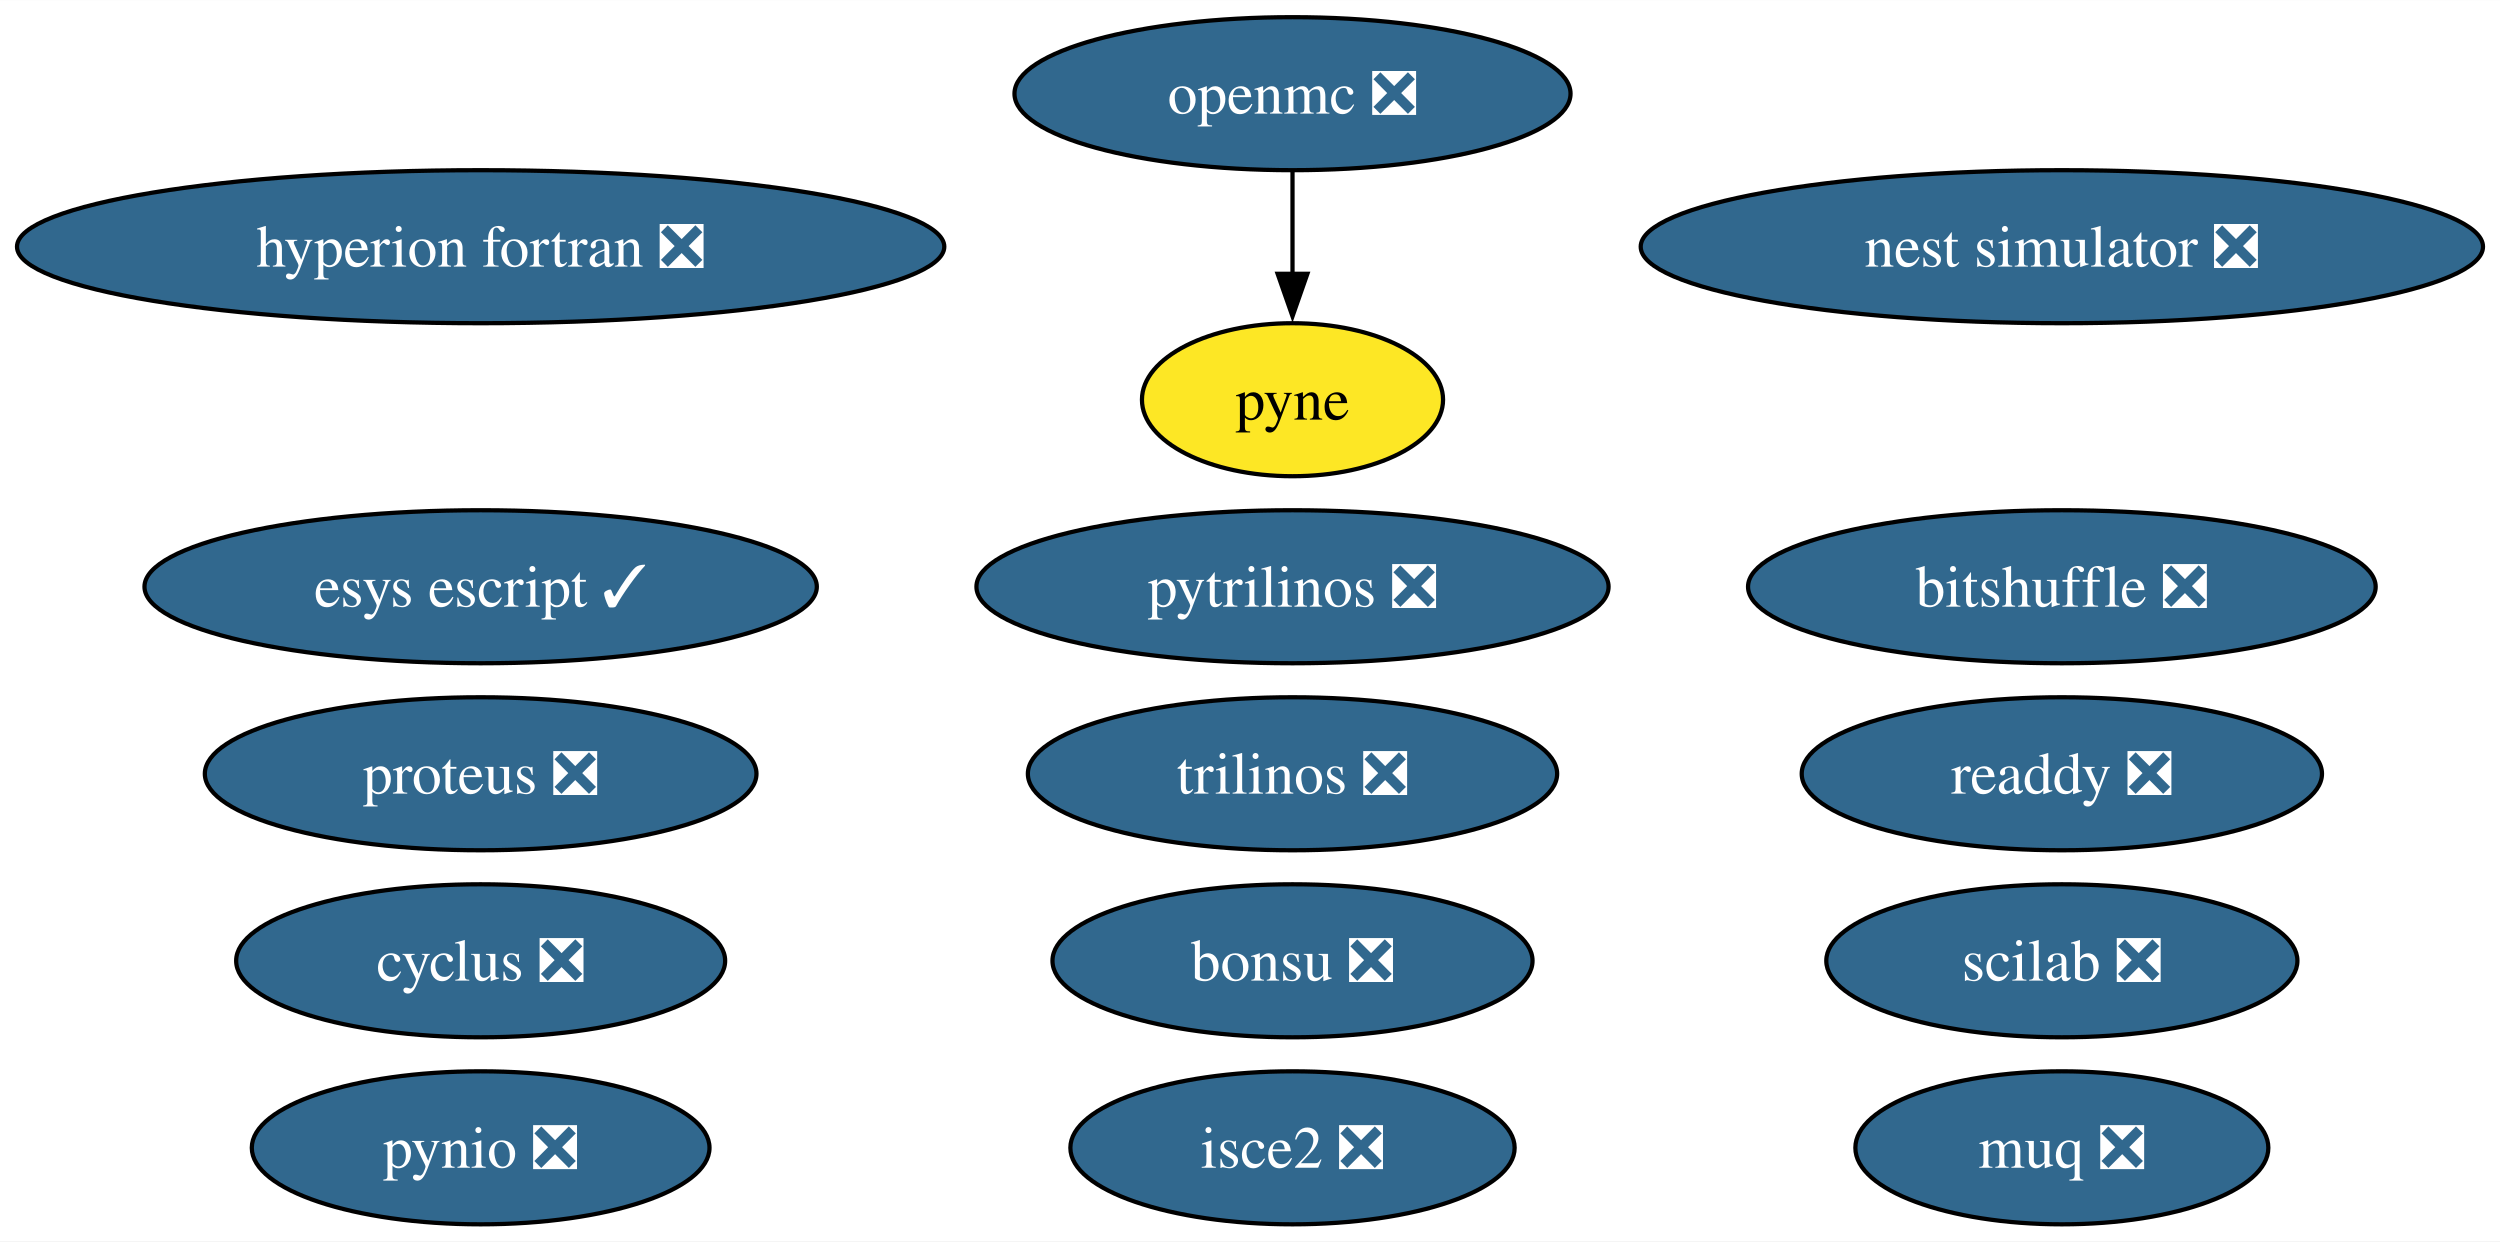
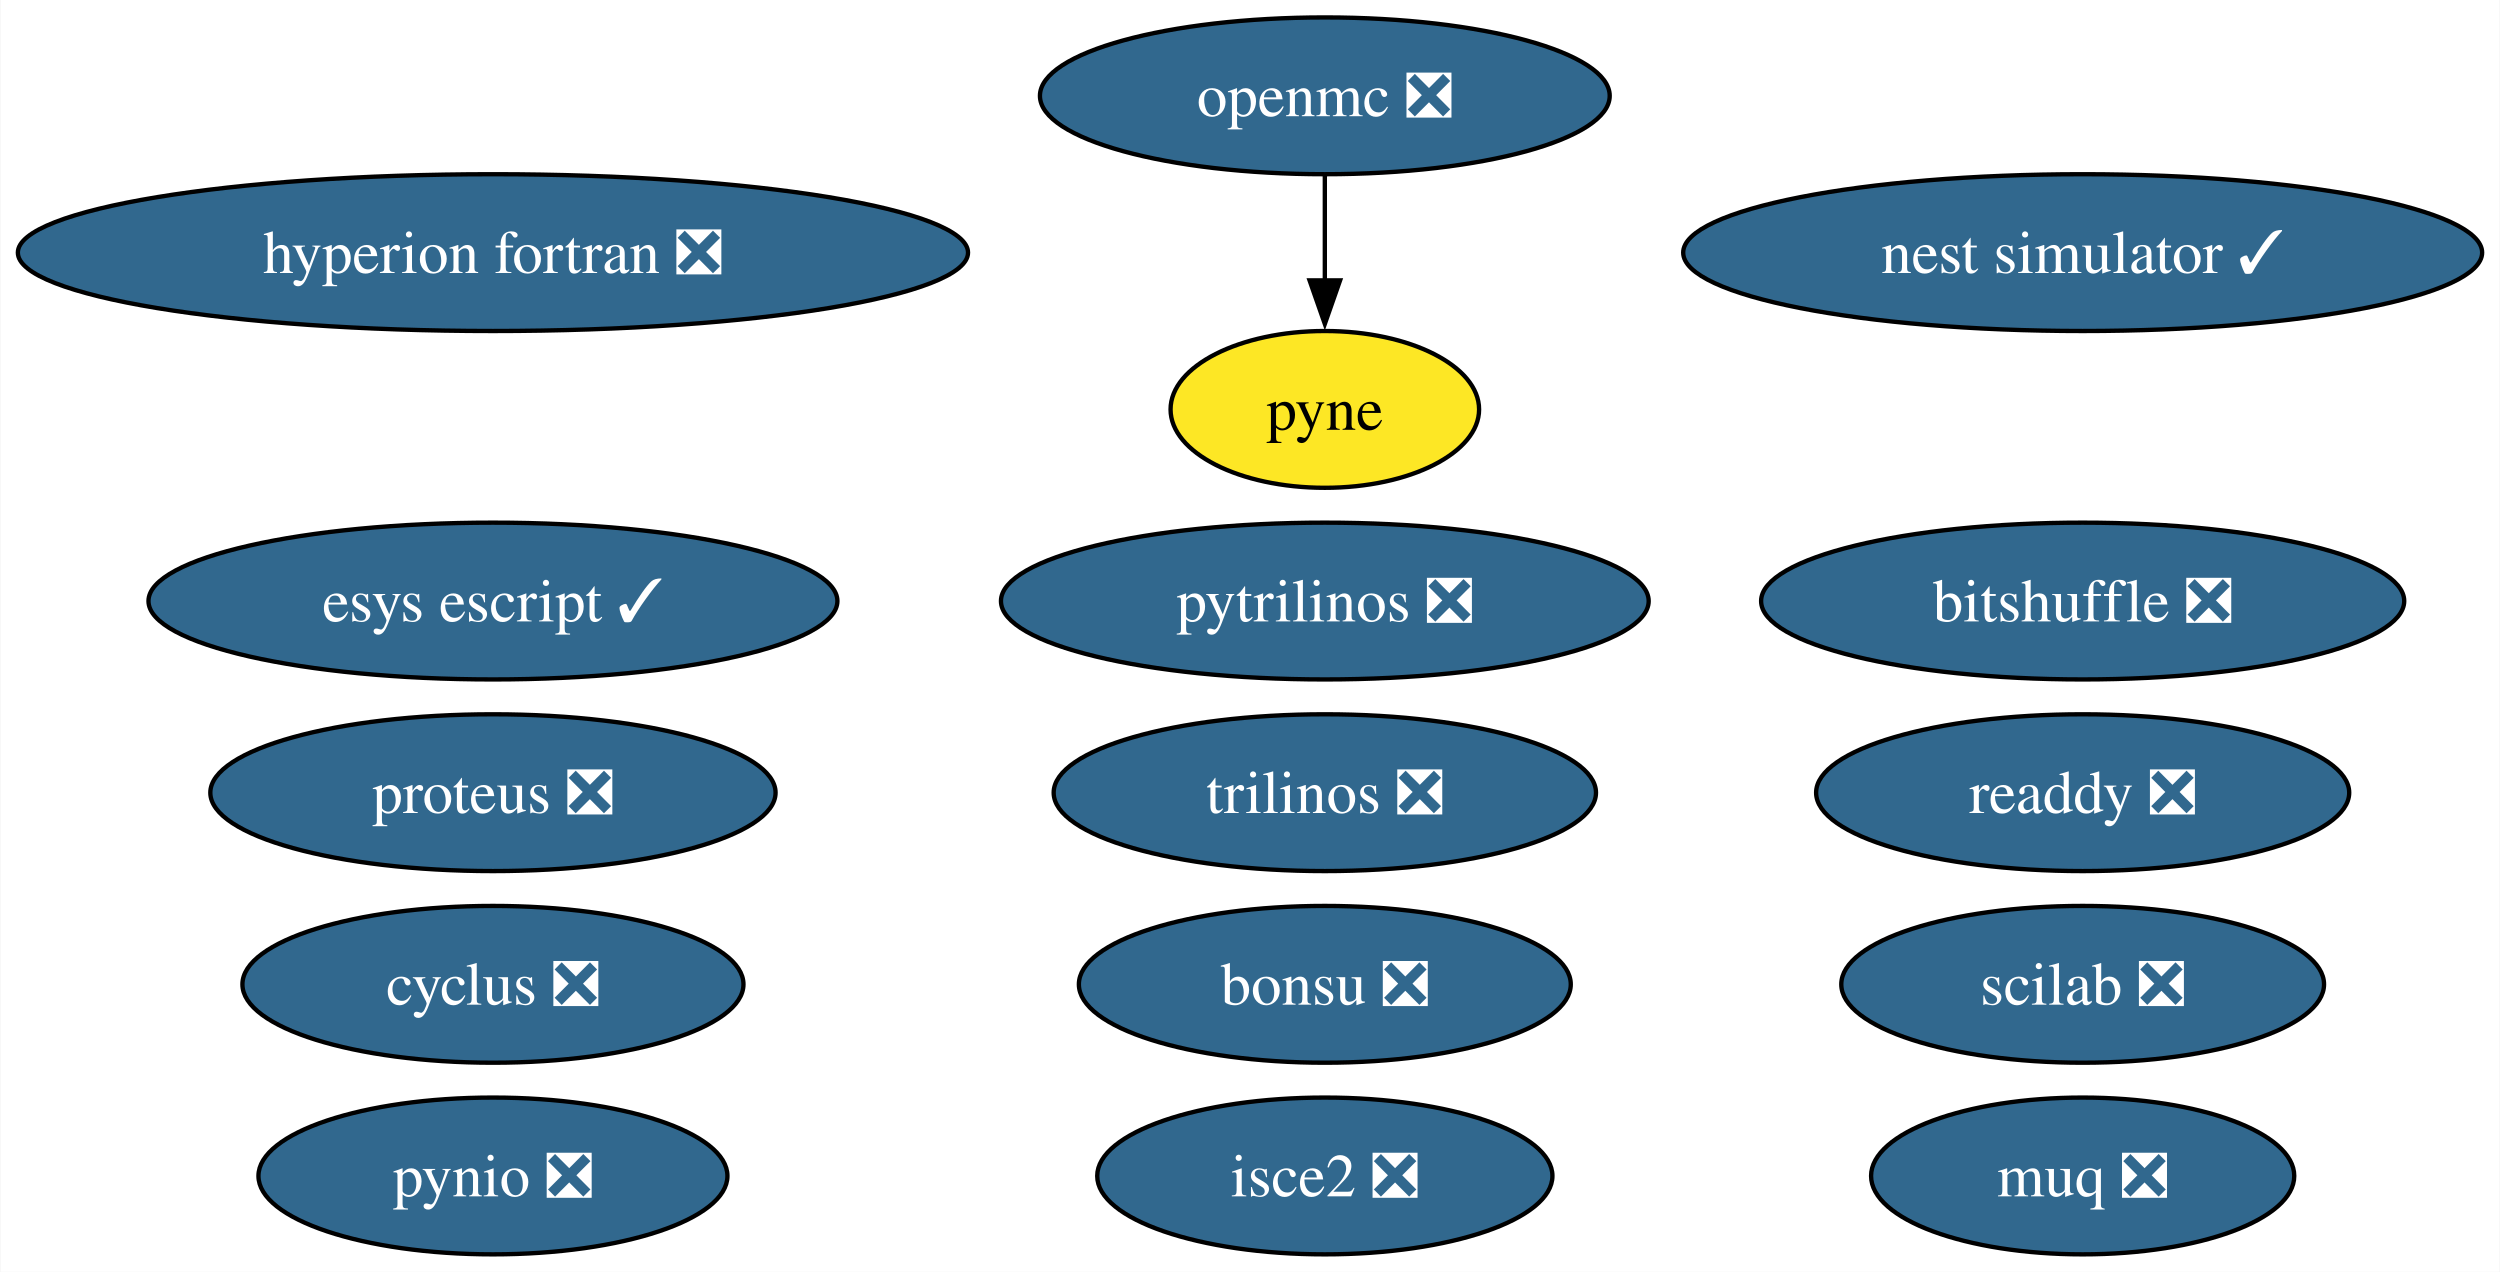
- <svg xmlns="http://www.w3.org/2000/svg" xmlns:xlink="http://www.w3.org/1999/xlink" width="588pt" height="292pt" viewBox="0.00 0.00 588.16 292.00">
+ <svg xmlns="http://www.w3.org/2000/svg" xmlns:xlink="http://www.w3.org/1999/xlink" width="574pt" height="292pt" viewBox="0.00 0.00 573.80 292.00">
  <g id="graph0" class="graph" transform="scale(1 1) rotate(0) translate(4 288)">
-     <polygon fill="white" stroke="none" points="-4,4 -4,-288 584.16,-288 584.16,4 -4,4" />
+     <polygon fill="white" stroke="none" points="-4,4 -4,-288 569.8,-288 569.8,4 -4,4" />
    <g id="node1" class="node">
      <g id="a_node1">
        <a xlink:href="https://github.com/conda-forge/cyclus-feedstock/pull/72" xlink:title="cyclus ❎">
          <ellipse fill="#31688e" stroke="black" cx="109.08" cy="-62" rx="57.52" ry="18" />
          <text text-anchor="middle" x="109.08" y="-57.33" font-family="Times,serif" font-size="14.00" fill="white">cyclus ❎</text>
        </a>
      </g>
    </g>
    <g id="node2" class="node">
      <g id="a_node2">
        <a xlink:href="https://github.com/conda-forge/hyperion-fortran-feedstock/pull/26" xlink:title="hyperion fortran ❎">
          <ellipse fill="#31688e" stroke="black" cx="109.08" cy="-230" rx="109.08" ry="18" />
          <text text-anchor="middle" x="109.08" y="-225.32" font-family="Times,serif" font-size="14.00" fill="white">hyperion fortran ❎</text>
        </a>
      </g>
    </g>
    <g id="node3" class="node">
      <g id="a_node3">
        <a xlink:href="https://github.com/conda-forge/openmc-feedstock/pull/65" xlink:title="openmc ❎">
          <ellipse fill="#31688e" stroke="black" cx="300.08" cy="-266" rx="65.41" ry="18" />
          <text text-anchor="middle" x="300.08" y="-261.32" font-family="Times,serif" font-size="14.00" fill="white">openmc ❎</text>
        </a>
      </g>
    </g>
    <g id="node4" class="node">
      <g id="a_node4">
        <a xlink:href="https://github.com/conda-forge/pyne-feedstock" xlink:title="pyne">
          <ellipse fill="#fde725" stroke="black" cx="300.08" cy="-194" rx="35.42" ry="18" />
          <text text-anchor="middle" x="300.08" y="-189.32" font-family="Times,serif" font-size="14.00">pyne</text>
        </a>
      </g>
    </g>
    <g id="edge1" class="edge">
      <path fill="none" stroke="black" d="M300.08,-247.7C300.08,-240.41 300.08,-231.73 300.08,-223.54" />
      <polygon fill="black" stroke="black" points="303.58,-223.62 300.08,-213.62 296.58,-223.62 303.58,-223.62" />
    </g>
    <g id="node5" class="node">
      <g id="a_node5">
        <a xlink:href="https://github.com/conda-forge/pynio-feedstock/pull/133" xlink:title="pynio ❎">
          <ellipse fill="#31688e" stroke="black" cx="109.08" cy="-18" rx="53.84" ry="18" />
          <text text-anchor="middle" x="109.08" y="-13.32" font-family="Times,serif" font-size="14.00" fill="white">pynio ❎</text>
        </a>
      </g>
    </g>
    <g id="node6" class="node">
      <g id="a_node6">
        <a xlink:href="https://github.com/conda-forge/pytrilinos-feedstock/pull/54" xlink:title="pytrilinos ❎">
          <ellipse fill="#31688e" stroke="black" cx="300.08" cy="-150" rx="74.36" ry="18" />
          <text text-anchor="middle" x="300.08" y="-145.32" font-family="Times,serif" font-size="14.00" fill="white">pytrilinos ❎</text>
        </a>
      </g>
    </g>
    <g id="node7" class="node">
      <g id="a_node7">
        <a xlink:href="https://github.com/conda-forge/trilinos-feedstock/pull/45" xlink:title="trilinos ❎">
          <ellipse fill="#31688e" stroke="black" cx="300.08" cy="-106" rx="62.26" ry="18" />
          <text text-anchor="middle" x="300.08" y="-101.33" font-family="Times,serif" font-size="14.00" fill="white">trilinos ❎</text>
        </a>
      </g>
    </g>
    <g id="node8" class="node">
      <g id="a_node8">
        <a xlink:href="https://github.com/conda-forge/scilab-feedstock/pull/46" xlink:title="scilab ❎">
-           <ellipse fill="#31688e" stroke="black" cx="481.08" cy="-62" rx="55.42" ry="18" />
-           <text text-anchor="middle" x="481.08" y="-57.33" font-family="Times,serif" font-size="14.00" fill="white">scilab ❎</text>
+           <ellipse fill="#31688e" stroke="black" cx="474.08" cy="-62" rx="55.42" ry="18" />
+           <text text-anchor="middle" x="474.08" y="-57.33" font-family="Times,serif" font-size="14.00" fill="white">scilab ❎</text>
        </a>
      </g>
    </g>
    <g id="node9" class="node">
      <g id="a_node9">
-         <a xlink:href="https://github.com/conda-forge/nest-simulator-feedstock/pull/107" xlink:title="nest simulator ❎">
-           <ellipse fill="#31688e" stroke="black" cx="481.08" cy="-230" rx="99.08" ry="18" />
-           <text text-anchor="middle" x="481.08" y="-225.32" font-family="Times,serif" font-size="14.00" fill="white">nest simulator ❎</text>
+         <a xlink:href="https://github.com/conda-forge/nest-simulator-feedstock/pull/107" xlink:title="nest simulator ✓">
+           <ellipse fill="#31688e" stroke="black" cx="474.08" cy="-230" rx="91.72" ry="18" />
+           <text text-anchor="middle" x="474.08" y="-225.32" font-family="Times,serif" font-size="14.00" fill="white">nest simulator ✓</text>
        </a>
      </g>
    </g>
    <g id="node10" class="node">
      <g id="a_node10">
        <a xlink:href="https://github.com/conda-forge/isce2-feedstock/pull/65" xlink:title="isce2 ❎">
          <ellipse fill="#31688e" stroke="black" cx="300.08" cy="-18" rx="52.26" ry="18" />
          <text text-anchor="middle" x="300.08" y="-13.32" font-family="Times,serif" font-size="14.00" fill="white">isce2 ❎</text>
        </a>
      </g>
    </g>
    <g id="node11" class="node">
      <g id="a_node11">
        <a xlink:href="https://github.com/conda-forge/bitshuffle-feedstock/pull/39" xlink:title="bitshuffle ❎">
-           <ellipse fill="#31688e" stroke="black" cx="481.08" cy="-150" rx="73.83" ry="18" />
-           <text text-anchor="middle" x="481.08" y="-145.32" font-family="Times,serif" font-size="14.00" fill="white">bitshuffle ❎</text>
+           <ellipse fill="#31688e" stroke="black" cx="474.08" cy="-150" rx="73.83" ry="18" />
+           <text text-anchor="middle" x="474.08" y="-145.32" font-family="Times,serif" font-size="14.00" fill="white">bitshuffle ❎</text>
        </a>
      </g>
    </g>
    <g id="node12" class="node">
      <g id="a_node12">
        <a xlink:href="https://github.com/conda-forge/bonsu-feedstock/pull/62" xlink:title="bonsu ❎">
          <ellipse fill="#31688e" stroke="black" cx="300.08" cy="-62" rx="56.47" ry="18" />
          <text text-anchor="middle" x="300.08" y="-57.33" font-family="Times,serif" font-size="14.00" fill="white">bonsu ❎</text>
        </a>
      </g>
    </g>
    <g id="node13" class="node">
      <g id="a_node13">
        <a xlink:href="https://github.com/conda-forge/esys-escript-feedstock/pull/65" xlink:title="esys escript ✓">
          <ellipse fill="#31688e" stroke="black" cx="109.08" cy="-150" rx="79.09" ry="18" />
          <text text-anchor="middle" x="109.08" y="-145.32" font-family="Times,serif" font-size="14.00" fill="white">esys escript ✓</text>
        </a>
      </g>
    </g>
    <g id="node14" class="node">
      <g id="a_node14">
        <a xlink:href="https://github.com/conda-forge/proteus-feedstock/pull/60" xlink:title="proteus ❎">
          <ellipse fill="#31688e" stroke="black" cx="109.08" cy="-106" rx="64.89" ry="18" />
          <text text-anchor="middle" x="109.08" y="-101.33" font-family="Times,serif" font-size="14.00" fill="white">proteus ❎</text>
        </a>
      </g>
    </g>
    <g id="node15" class="node">
      <g id="a_node15">
        <a xlink:href="https://github.com/conda-forge/muq-feedstock/pull/33" xlink:title="muq ❎">
-           <ellipse fill="#31688e" stroke="black" cx="481.08" cy="-18" rx="48.58" ry="18" />
-           <text text-anchor="middle" x="481.08" y="-13.32" font-family="Times,serif" font-size="14.00" fill="white">muq ❎</text>
+           <ellipse fill="#31688e" stroke="black" cx="474.08" cy="-18" rx="48.58" ry="18" />
+           <text text-anchor="middle" x="474.08" y="-13.32" font-family="Times,serif" font-size="14.00" fill="white">muq ❎</text>
        </a>
      </g>
    </g>
    <g id="node16" class="node">
      <g id="a_node16">
        <a xlink:href="https://github.com/conda-forge/readdy-feedstock/pull/12" xlink:title="readdy ❎">
-           <ellipse fill="#31688e" stroke="black" cx="481.08" cy="-106" rx="61.2" ry="18" />
-           <text text-anchor="middle" x="481.08" y="-101.33" font-family="Times,serif" font-size="14.00" fill="white">readdy ❎</text>
+           <ellipse fill="#31688e" stroke="black" cx="474.08" cy="-106" rx="61.2" ry="18" />
+           <text text-anchor="middle" x="474.08" y="-101.33" font-family="Times,serif" font-size="14.00" fill="white">readdy ❎</text>
        </a>
      </g>
    </g>
  </g>
</svg>
